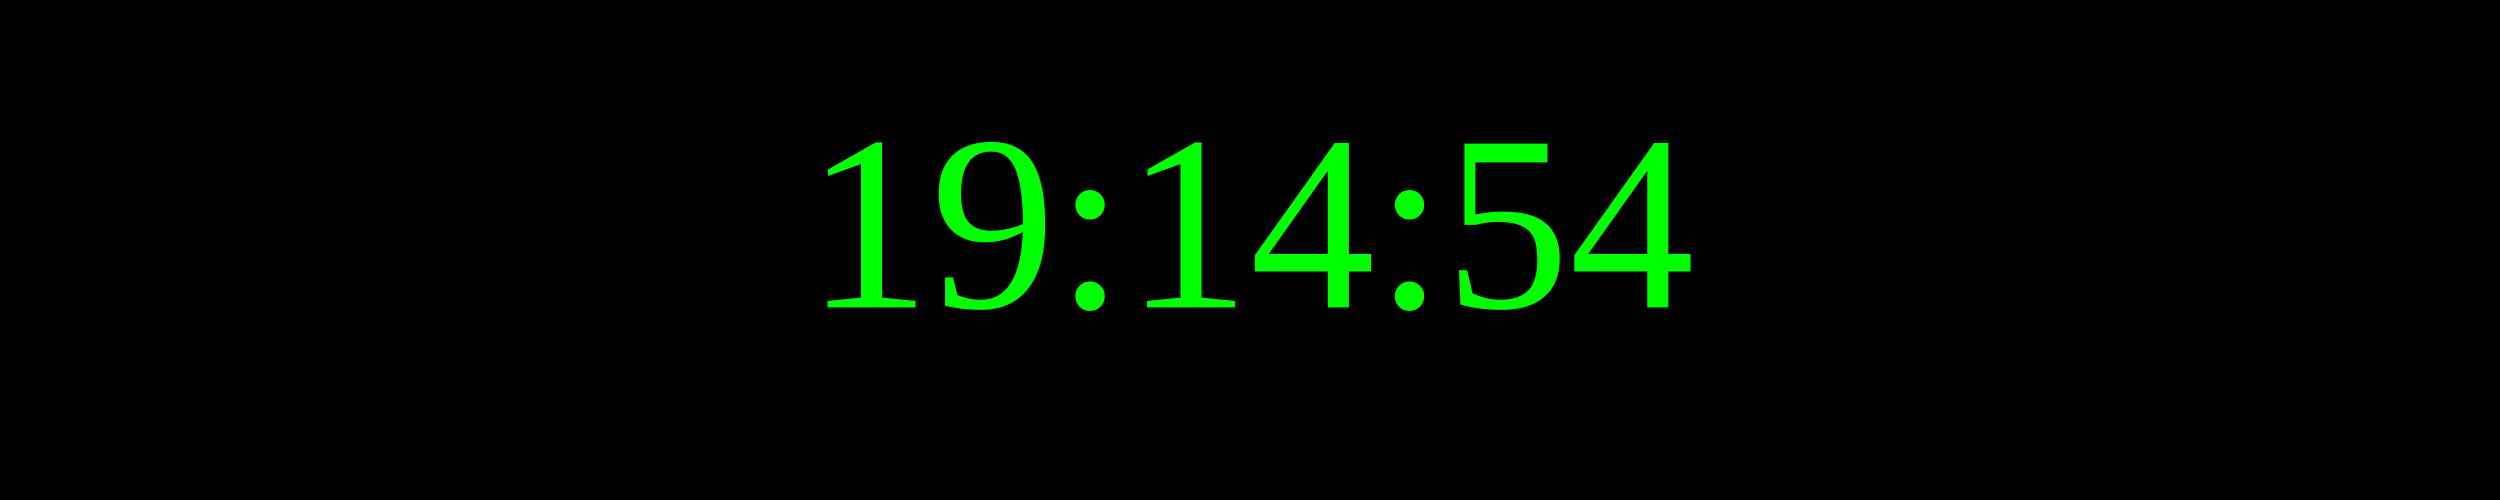
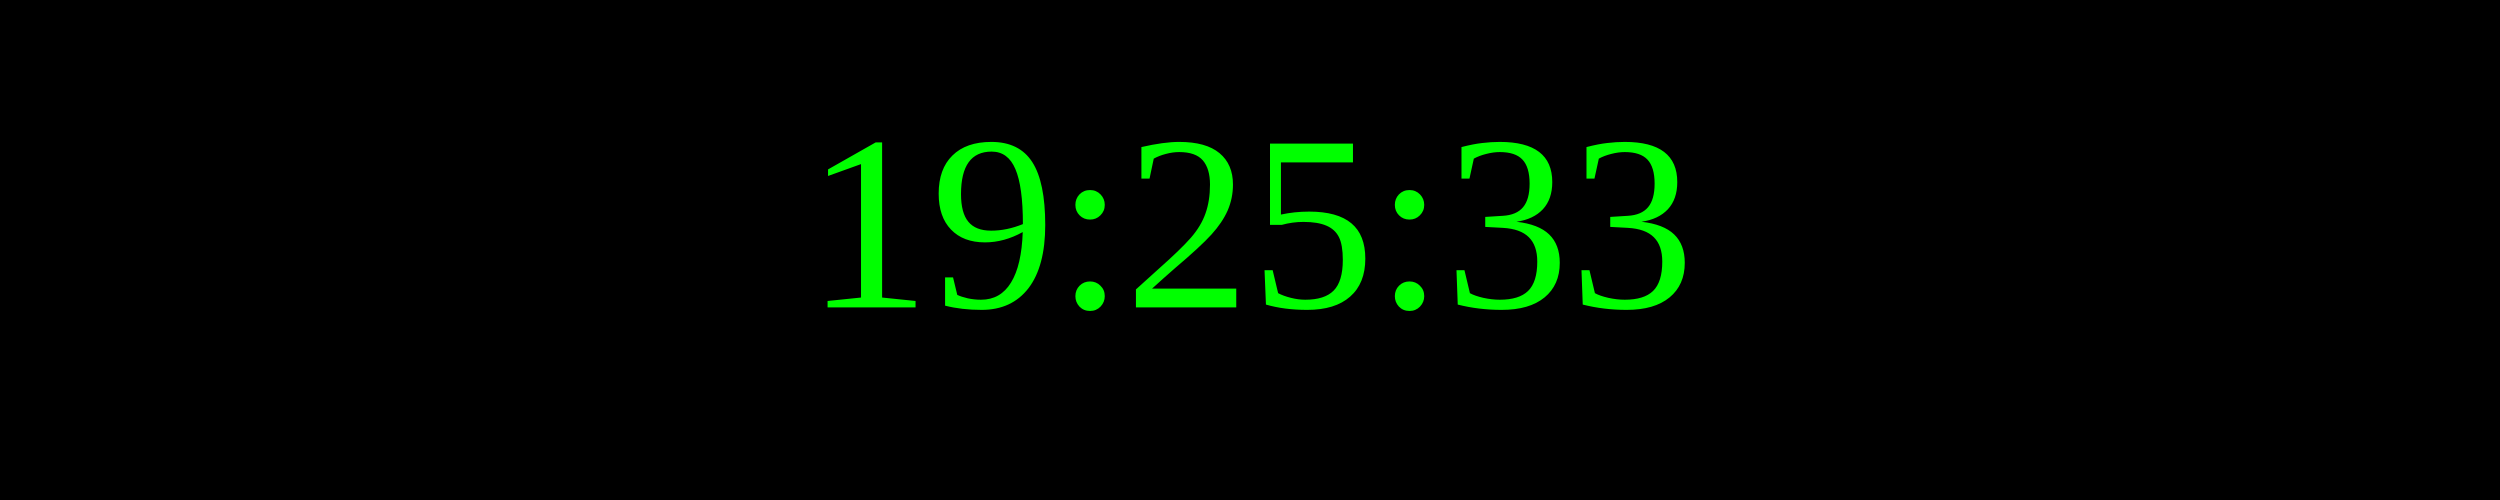
<svg xmlns="http://www.w3.org/2000/svg" width="250" height="50">
  <rect width="100%" height="100%" fill="black" />
  <text x="50%" y="50%" font-size="25" fill="lime" text-anchor="middle" dominant-baseline="middle">
- 19:14:54
+ 19:25:33
</text>
</svg>
